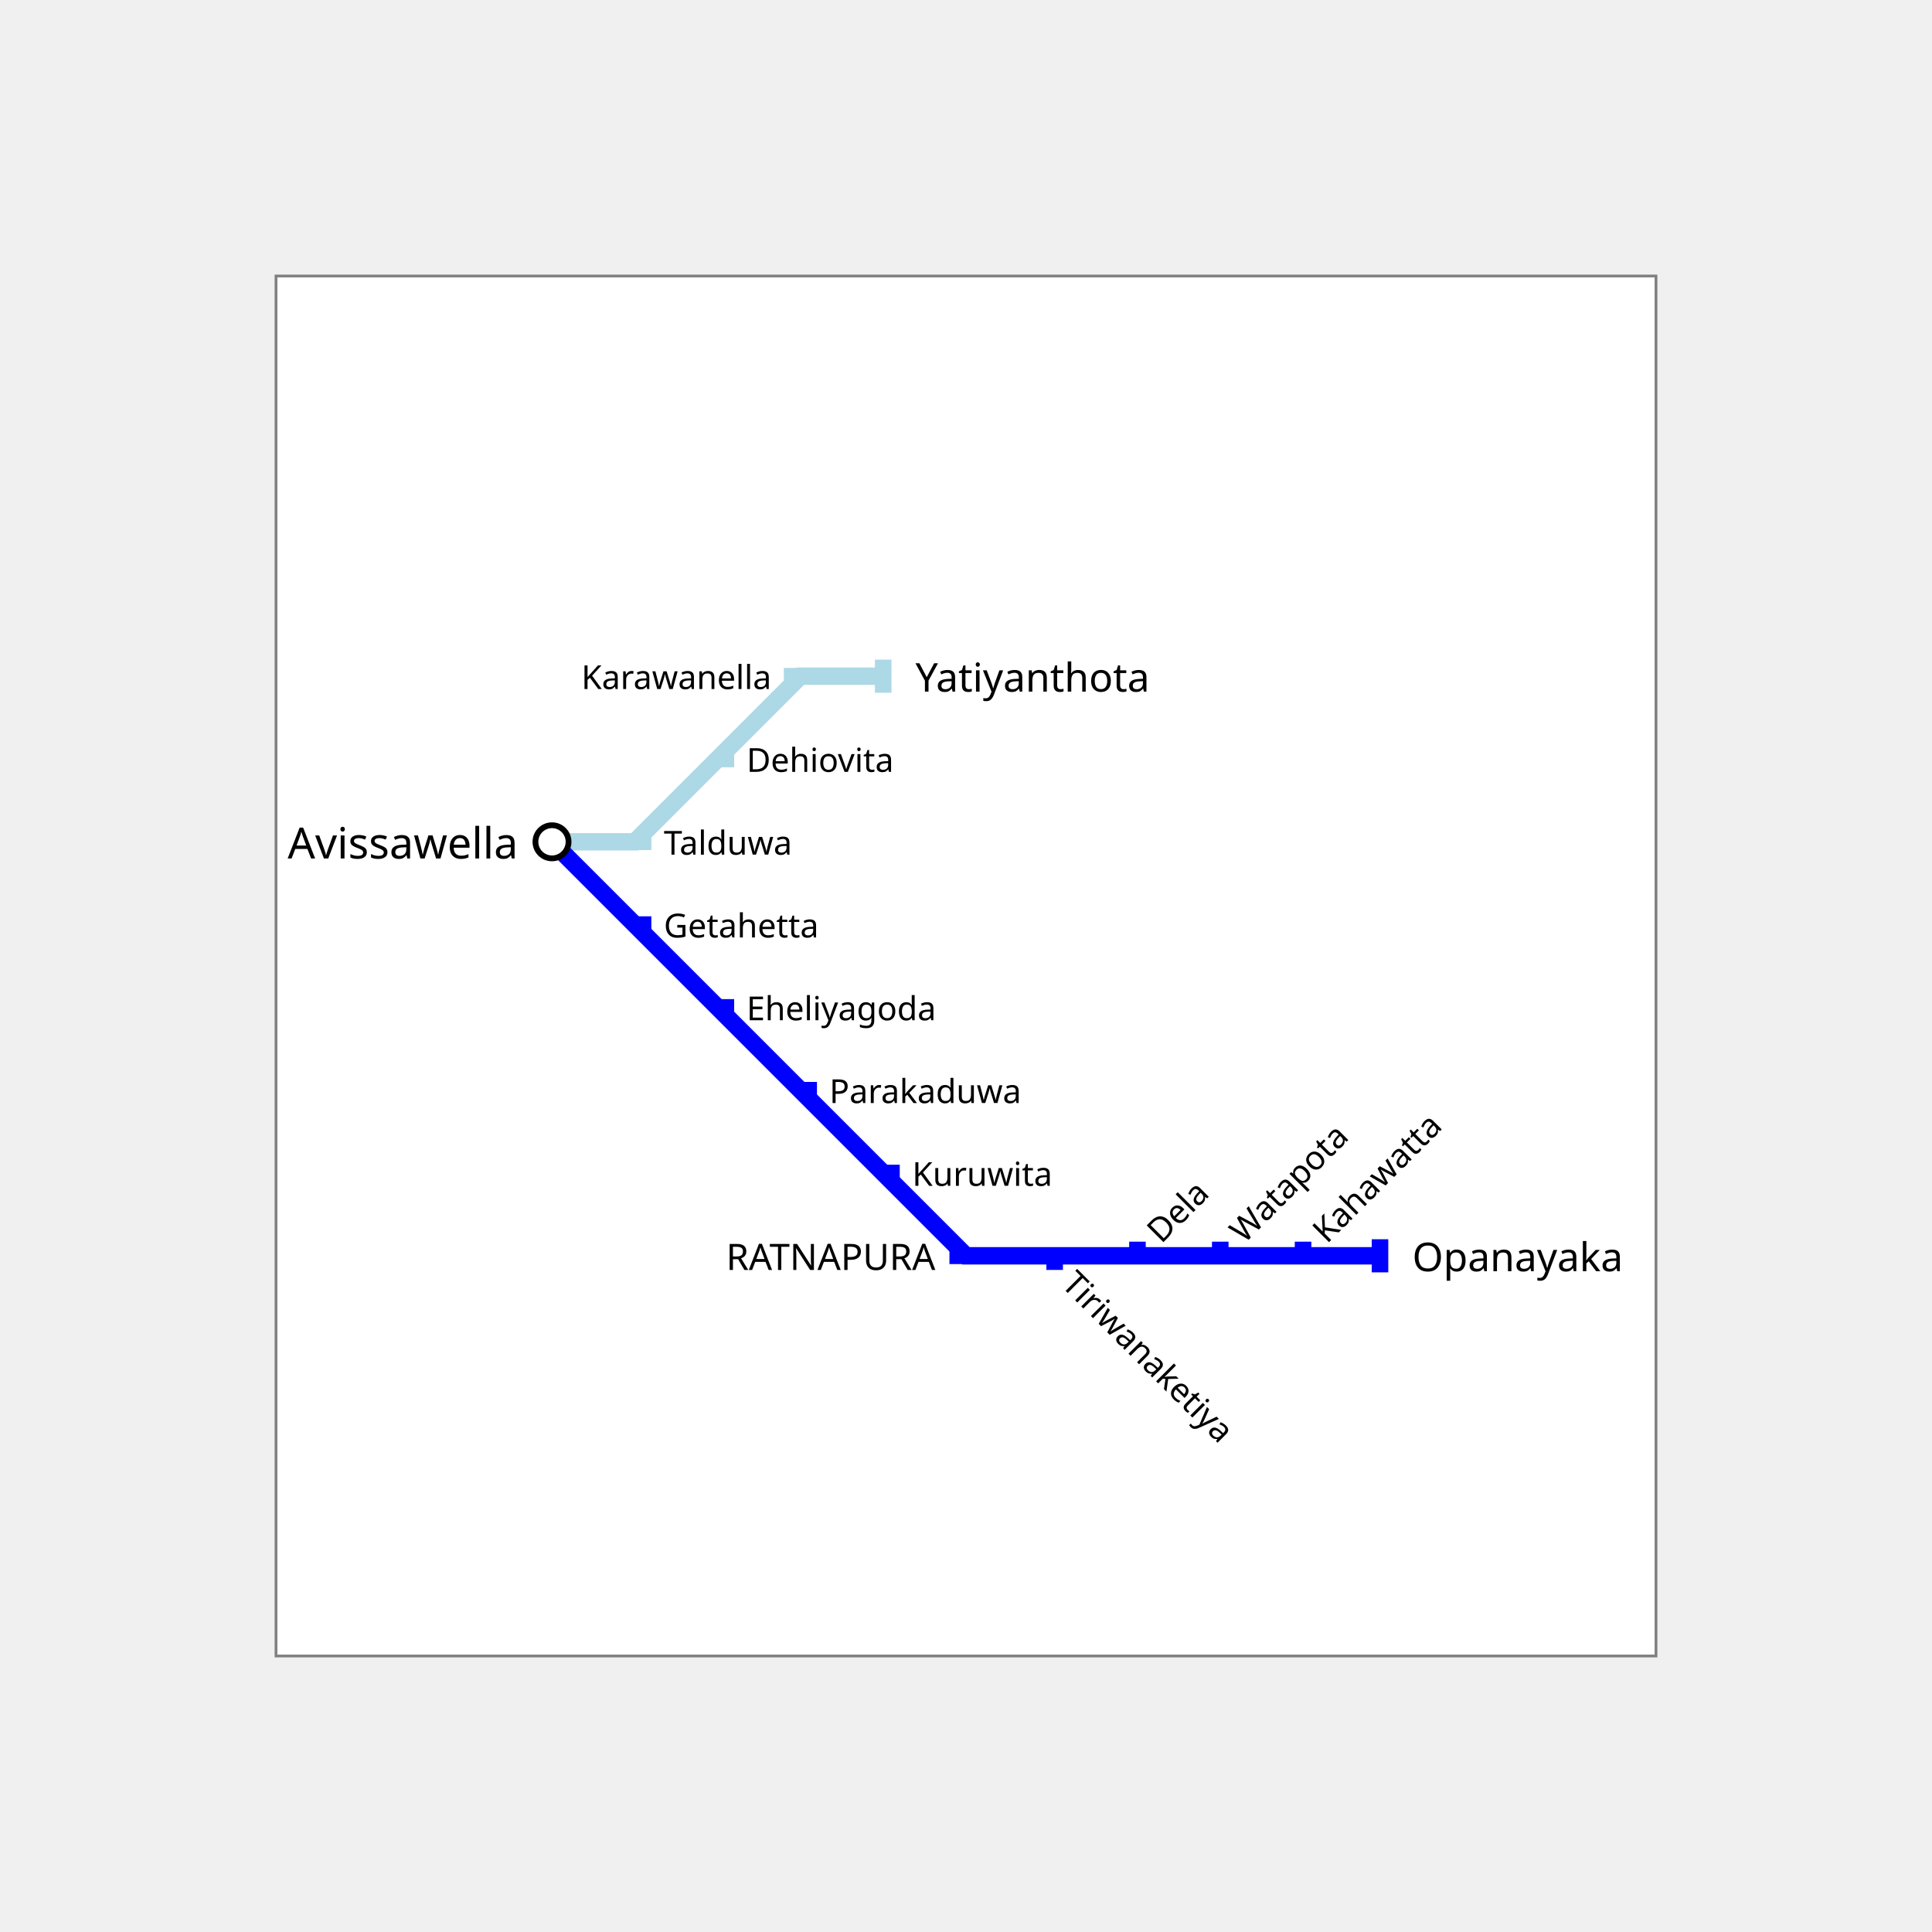
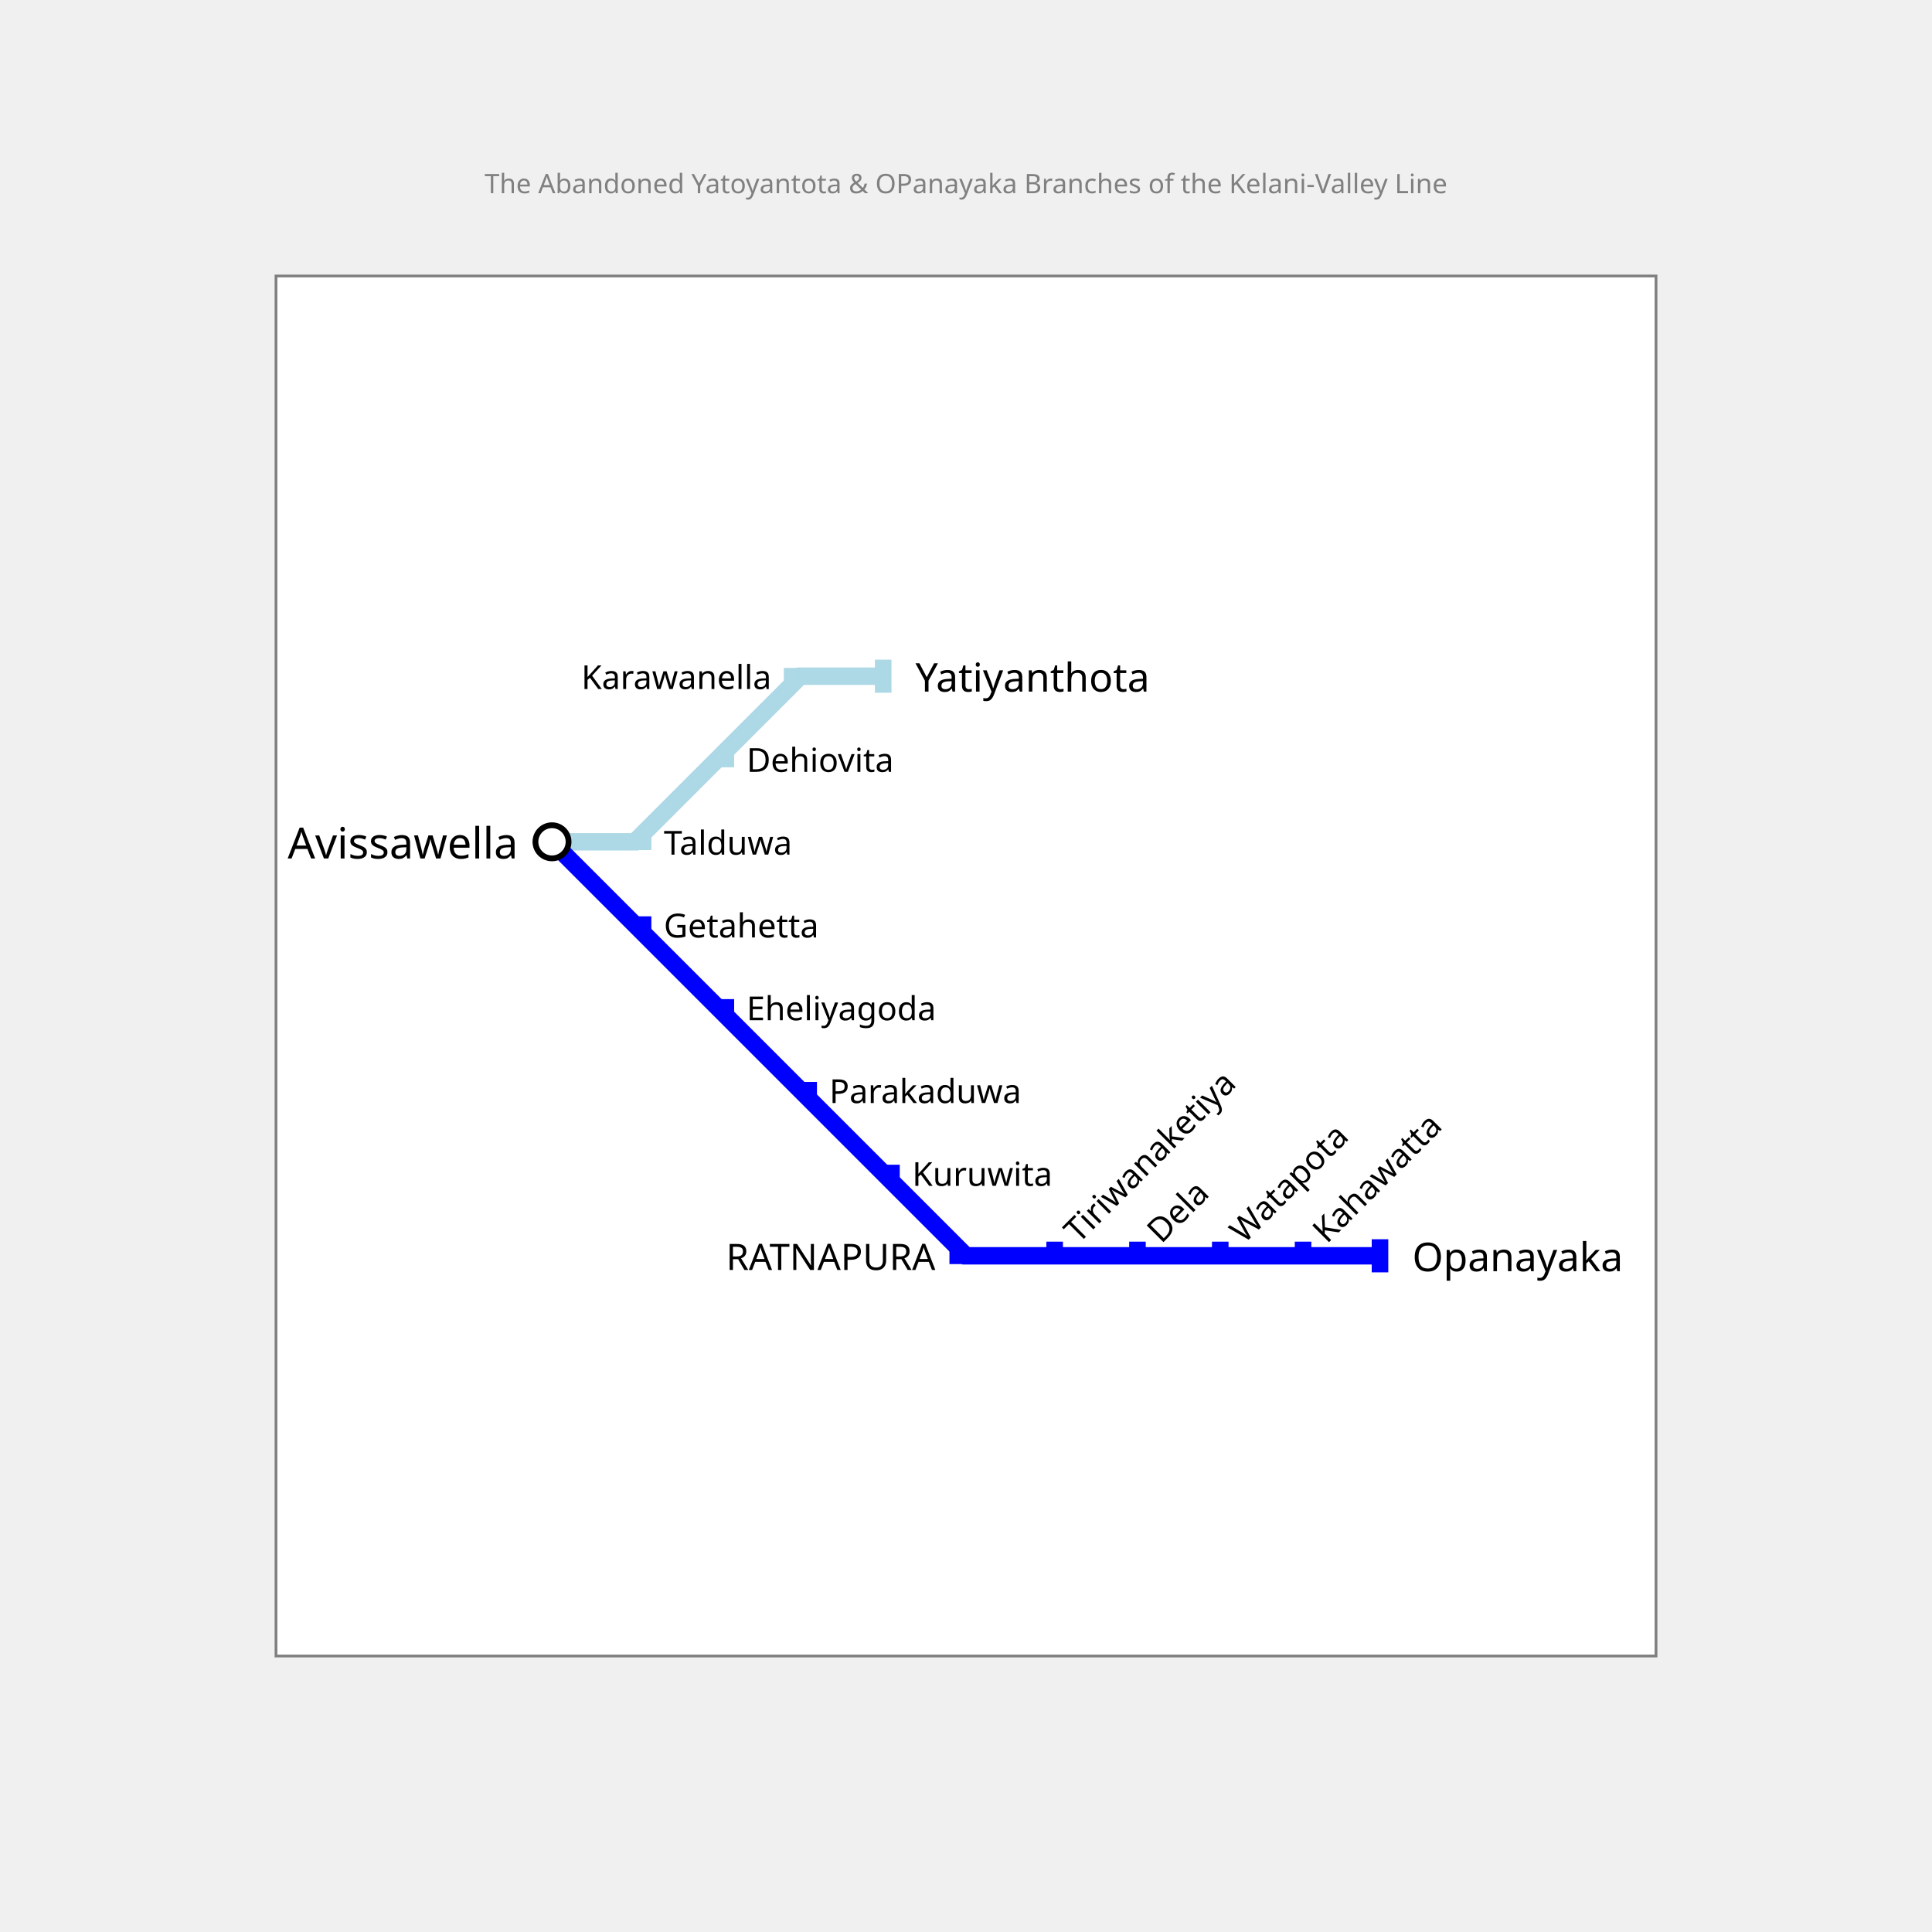
<svg xmlns="http://www.w3.org/2000/svg" width="700" height="700" padding="200">
  <rect x="100.0" y="100.0" width="500" height="500" fill="white" stroke="gray" />
-   <text fill="gray" stroke="none" font-size="48" font-family="Trebuchet MS" x="350.0" y="400" text-anchor="middle" />
+   <text fill="gray" stroke="none" font-size="9.722" font-family="Trebuchet MS" x="350.0" y="70.0" text-anchor="middle">The Abandoned Yatoyantota &amp; OPanayaka Branches of the Kelani-Valley Line</text>
  <g>
    <path fill="none" stroke-width="6.3" stroke-opacity="1" d="M200 305 L230 305 L260 275 L290 245 L320 245" stroke="lightblue" />
    <rect stroke="none" fill-opacity="1" x="317" y="239" width="6" height="12" fill="lightblue" />
  </g>
  <g>
    <path fill="none" stroke-width="6.3" stroke-opacity="1" d="M200 305 L230 335 L260 365 L290 395 L320 425 L350 455 L380 455 L410 455 L440 455 L470 455 L500 455" stroke="blue" />
    <rect stroke="none" fill-opacity="1" x="497" y="449" width="6" height="12" fill="blue" />
  </g>
  <g>
    <circle r="6" fill="white" stroke="black" stroke-width="2.1" cx="200" cy="305" />
    <text fill="black" stroke="none" font-size="15.6" font-family="Trebuchet MS" font-weight="100" text-anchor="end" dominant-baseline="central" x="187.7" y="305" transform="translate(200,305) rotate(-0) translate(-200,-305)">Avissawella</text>
  </g>
  <g>
    <text fill="black" stroke="none" font-size="14.4" font-family="Trebuchet MS" font-weight="100" text-anchor="start" dominant-baseline="central" x="331.7" y="245" transform="translate(320,245) rotate(-0) translate(-320,-245)">Yatiyanthota</text>
  </g>
  <g>
    <text fill="black" stroke="none" font-size="14.4" font-family="Trebuchet MS" font-weight="100" text-anchor="start" dominant-baseline="central" x="511.7" y="455" transform="translate(500,455) rotate(-0) translate(-500,-455)">Opanayaka</text>
  </g>
  <g>
    <rect stroke="none" fill-opacity="1" x="344.0" y="452.0" width="6" height="6" fill="blue" />
    <text fill="black" stroke="none" font-size="13.2" font-family="Trebuchet MS" font-weight="100" text-anchor="end" dominant-baseline="central" x="338.9" y="455" transform="translate(350,455) rotate(-0) translate(-350,-455)">RATNAPURA</text>
  </g>
  <g>
    <rect stroke="none" fill-opacity="1" x="230.0" y="302.0" width="6" height="6" fill="lightblue" />
    <text fill="black" stroke="none" font-size="12" font-family="Trebuchet MS" font-weight="100" text-anchor="start" dominant-baseline="central" x="240.5" y="305" transform="translate(230,305) rotate(-0) translate(-230,-305)">Talduwa</text>
  </g>
  <g>
    <rect stroke="none" fill-opacity="1" x="260.0" y="272.0" width="6" height="6" fill="lightblue" />
    <text fill="black" stroke="none" font-size="12" font-family="Trebuchet MS" font-weight="100" text-anchor="start" dominant-baseline="central" x="270.5" y="275" transform="translate(260,275) rotate(-0) translate(-260,-275)">Dehiovita</text>
  </g>
  <g>
    <rect stroke="none" fill-opacity="1" x="284.0" y="242.0" width="6" height="6" fill="lightblue" />
    <text fill="black" stroke="none" font-size="12" font-family="Trebuchet MS" font-weight="100" text-anchor="end" dominant-baseline="central" x="279.5" y="245" transform="translate(290,245) rotate(-0) translate(-290,-245)">Karawanella</text>
  </g>
  <g>
    <rect stroke="none" fill-opacity="1" x="230.0" y="332.0" width="6" height="6" fill="blue" />
    <text fill="black" stroke="none" font-size="12" font-family="Trebuchet MS" font-weight="100" text-anchor="start" dominant-baseline="central" x="240.5" y="335" transform="translate(230,335) rotate(-0) translate(-230,-335)">Getahetta</text>
  </g>
  <g>
    <rect stroke="none" fill-opacity="1" x="260.0" y="362.0" width="6" height="6" fill="blue" />
    <text fill="black" stroke="none" font-size="12" font-family="Trebuchet MS" font-weight="100" text-anchor="start" dominant-baseline="central" x="270.5" y="365" transform="translate(260,365) rotate(-0) translate(-260,-365)">Eheliyagoda</text>
  </g>
  <g>
    <rect stroke="none" fill-opacity="1" x="290.0" y="392.0" width="6" height="6" fill="blue" />
    <text fill="black" stroke="none" font-size="12" font-family="Trebuchet MS" font-weight="100" text-anchor="start" dominant-baseline="central" x="300.5" y="395" transform="translate(290,395) rotate(-0) translate(-290,-395)">Parakaduwa</text>
  </g>
  <g>
    <rect stroke="none" fill-opacity="1" x="320.0" y="422.0" width="6" height="6" fill="blue" />
    <text fill="black" stroke="none" font-size="12" font-family="Trebuchet MS" font-weight="100" text-anchor="start" dominant-baseline="central" x="330.5" y="425" transform="translate(320,425) rotate(-0) translate(-320,-425)">Kuruwita</text>
  </g>
  <g>
-     <rect stroke="none" fill-opacity="1" x="379.121" y="454.121" width="6" height="6" fill="blue" />
-     <text fill="black" stroke="none" font-size="12" font-family="Trebuchet MS" font-weight="100" text-anchor="start" dominant-baseline="central" x="390.5" y="455" transform="translate(380,455) rotate(-315) translate(-380,-455)">Tiriwanaketiya</text>
+     <rect stroke="none" fill-opacity="1" x="379.121" y="449.879" width="6" height="6" fill="blue" />
+     <text fill="black" stroke="none" font-size="12" font-family="Trebuchet MS" font-weight="100" text-anchor="start" dominant-baseline="central" x="390.5" y="455" transform="translate(380,455) rotate(-45) translate(-380,-455)">Tiriwanaketiya</text>
  </g>
  <g>
    <rect stroke="none" fill-opacity="1" x="409.121" y="449.879" width="6" height="6" fill="blue" />
    <text fill="black" stroke="none" font-size="12" font-family="Trebuchet MS" font-weight="100" text-anchor="start" dominant-baseline="central" x="420.5" y="455" transform="translate(410,455) rotate(-45) translate(-410,-455)">Dela</text>
  </g>
  <g>
    <rect stroke="none" fill-opacity="1" x="439.121" y="449.879" width="6" height="6" fill="blue" />
    <text fill="black" stroke="none" font-size="12" font-family="Trebuchet MS" font-weight="100" text-anchor="start" dominant-baseline="central" x="450.5" y="455" transform="translate(440,455) rotate(-45) translate(-440,-455)">Watapota</text>
  </g>
  <g>
    <rect stroke="none" fill-opacity="1" x="469.121" y="449.879" width="6" height="6" fill="blue" />
    <text fill="black" stroke="none" font-size="12" font-family="Trebuchet MS" font-weight="100" text-anchor="start" dominant-baseline="central" x="480.5" y="455" transform="translate(470,455) rotate(-45) translate(-470,-455)">Kahawatta</text>
  </g>
</svg>
